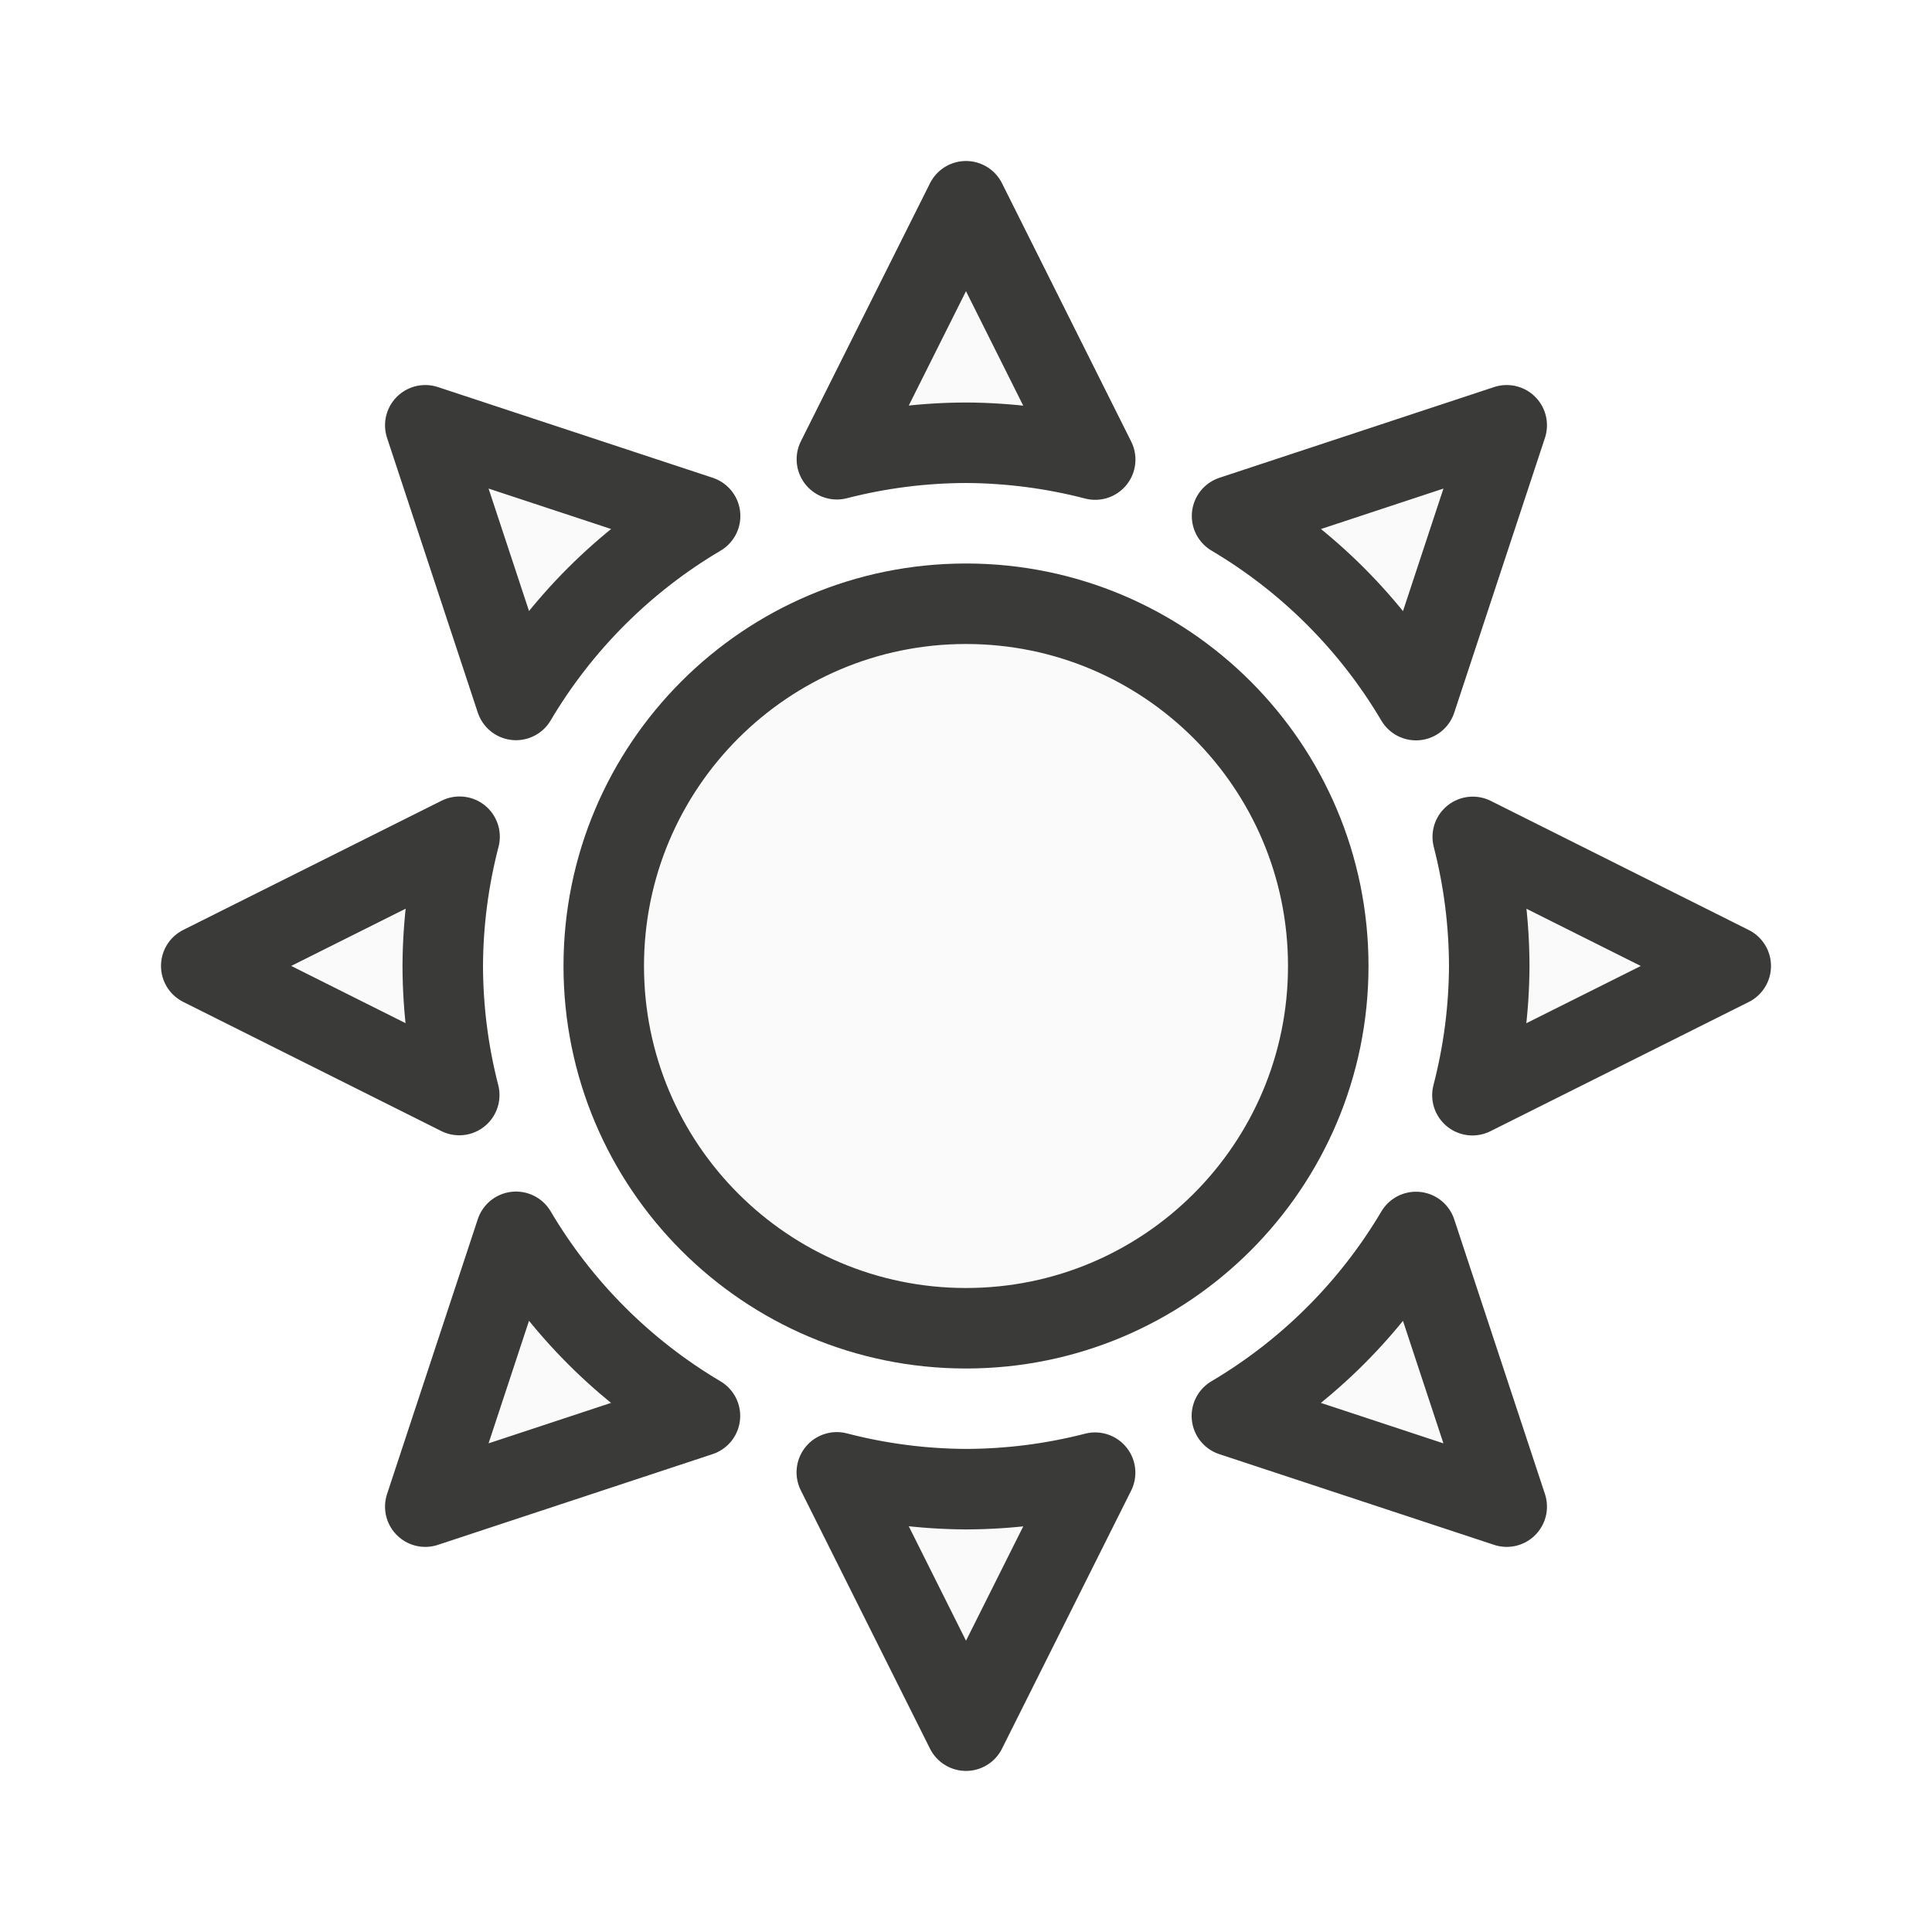
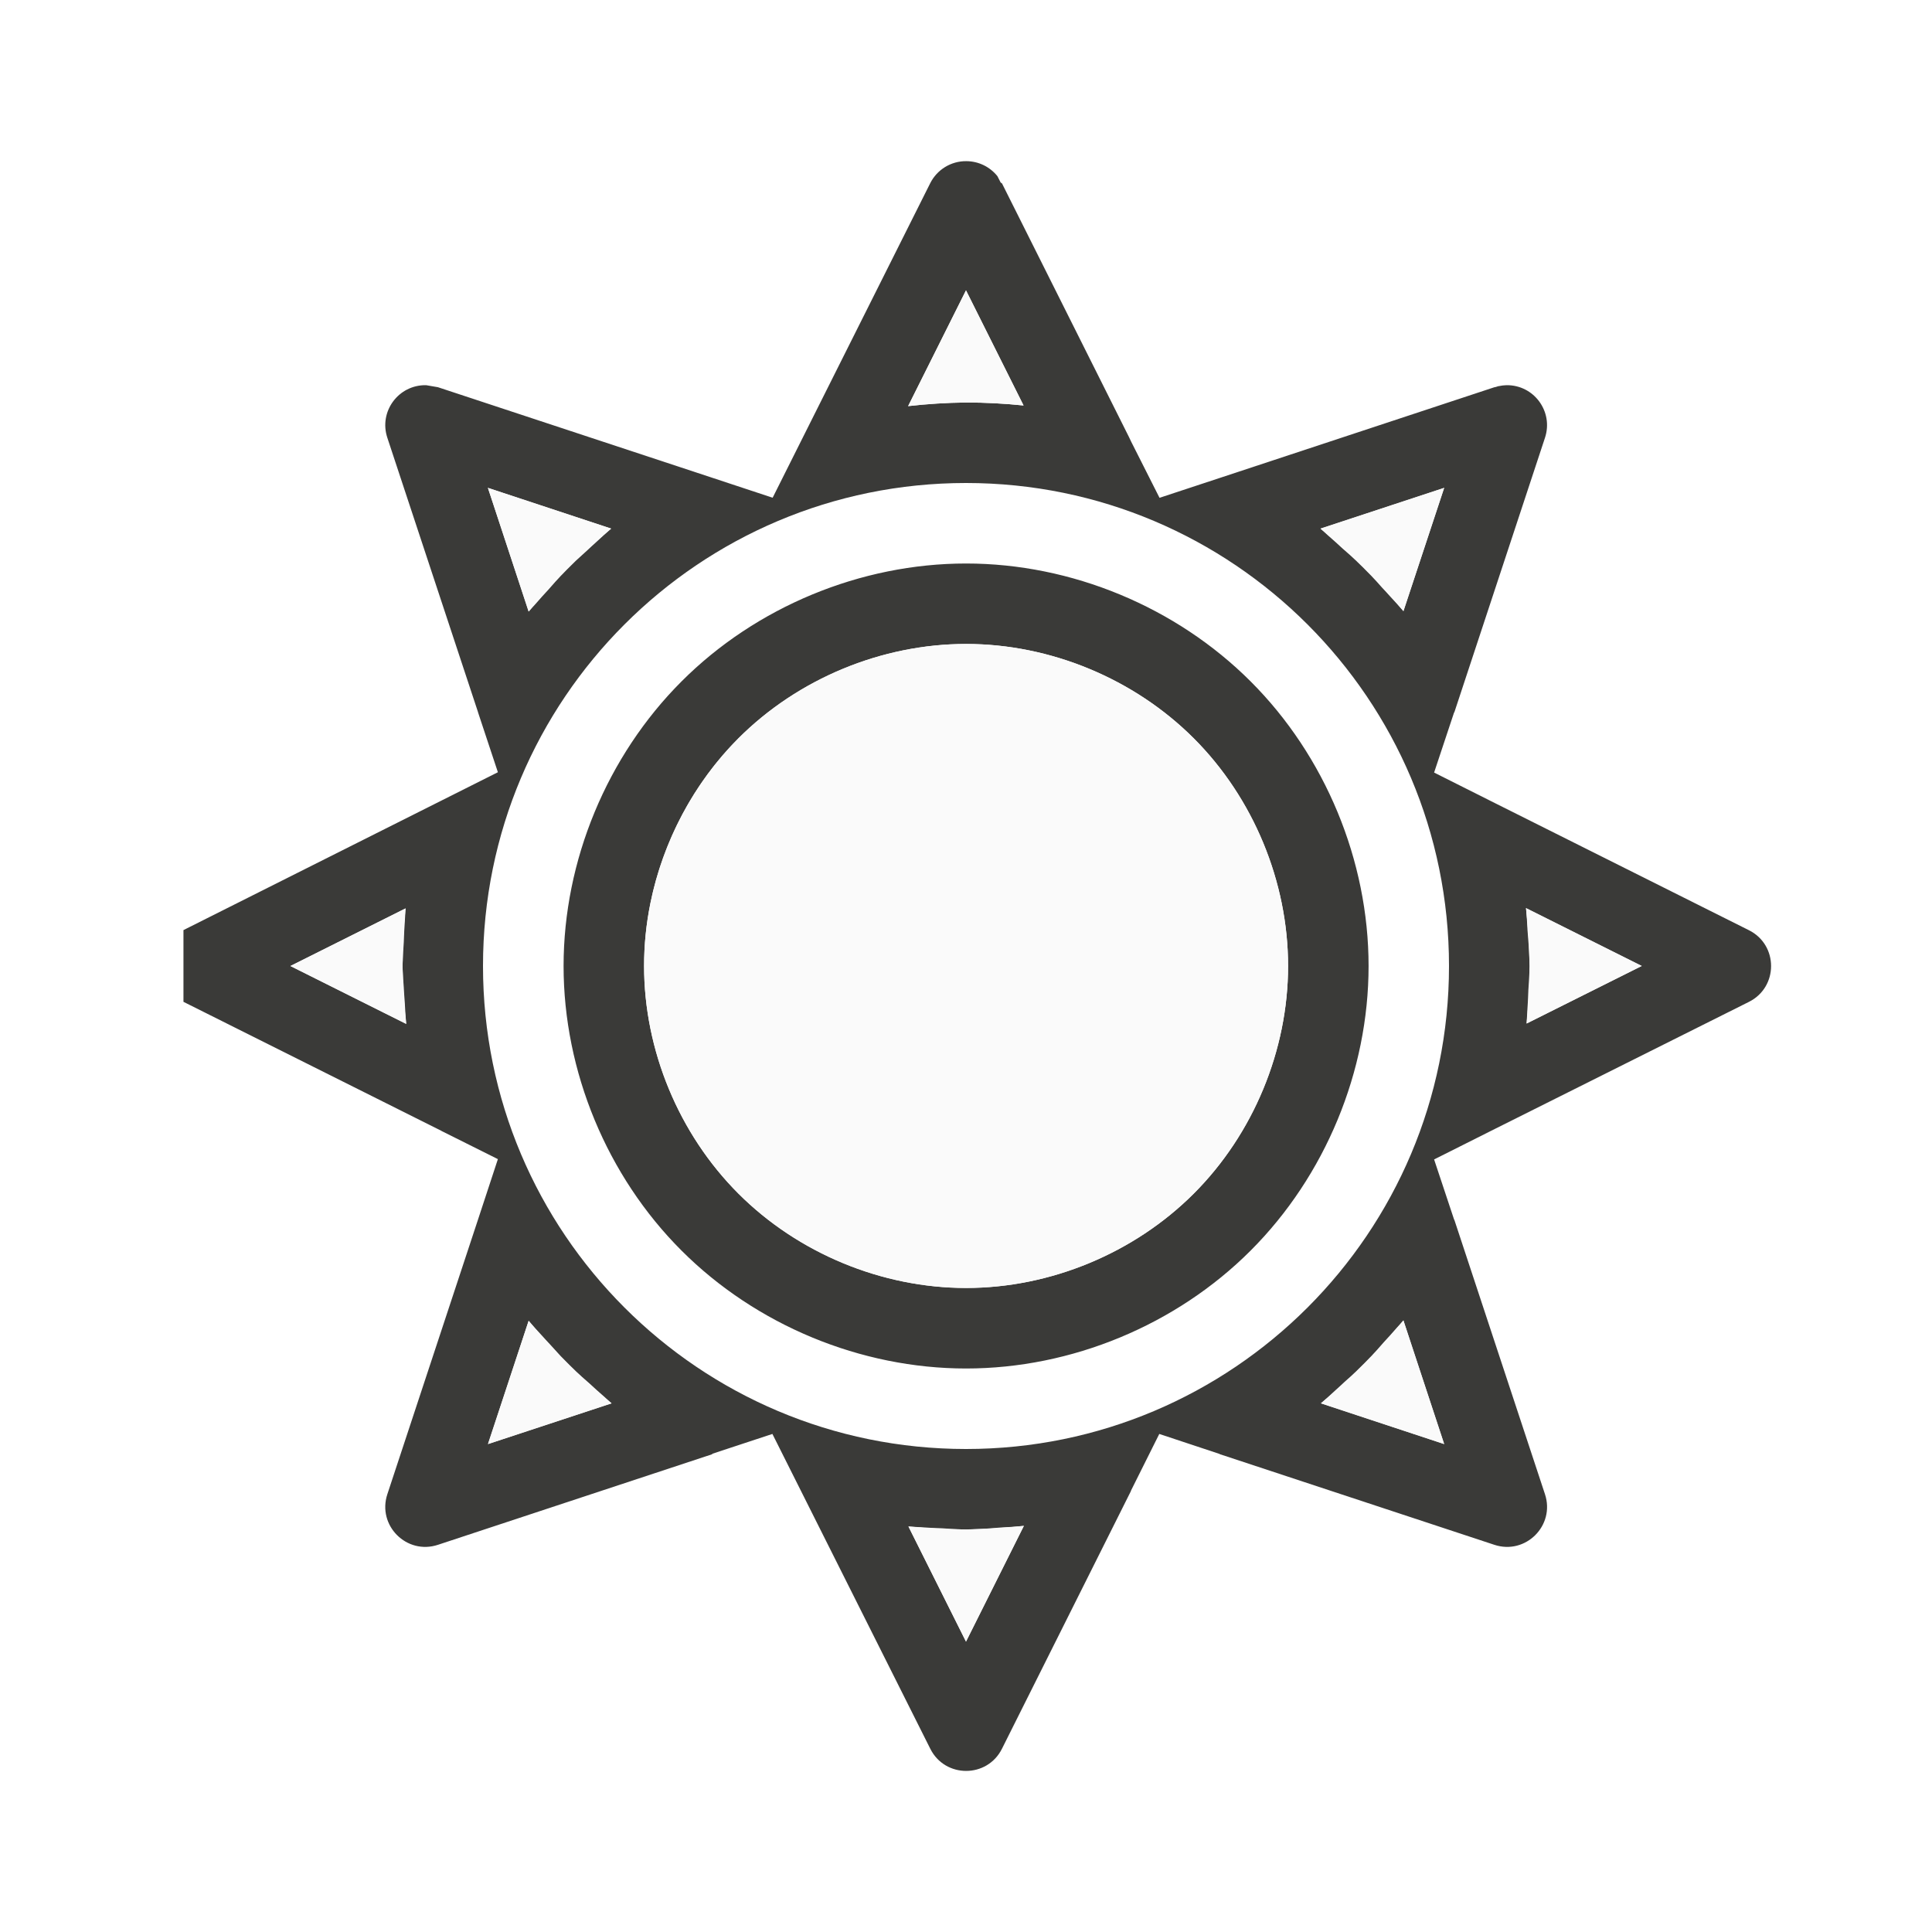
<svg xmlns="http://www.w3.org/2000/svg" viewBox="0 0 24 24">
-   <g fill="#fafafa" stroke="#3a3a38" stroke-linecap="round" stroke-linejoin="round">
-     <path d="m12 2.5-1.604 3.205a6.5 6.5 0 0 1 1.604-.205 6.5 6.5 0 0 1 1.605.209zm-6.717 2.783 1.127 3.412a6.5 6.5 0 0 1 2.287-2.285zm13.434 0-3.412 1.127a6.5 6.5 0 0 1 2.285 2.287zm-13.008 5.111-3.209 1.605 3.205 1.604a6.5 6.5 0 0 1 -.205-1.604 6.5 6.5 0 0 1 .209-1.605zm12.586.002a6.5 6.5 0 0 1 .205 1.604 6.5 6.5 0 0 1 -.209 1.605l3.209-1.605zm-11.885 4.906-1.127 3.414 3.412-1.127a6.5 6.5 0 0 1 -2.285-2.287zm11.18.002a6.5 6.5 0 0 1 -2.287 2.285l3.414 1.127zm-7.195 2.986 1.605 3.209 1.604-3.205a6.5 6.5 0 0 1 -1.604.205 6.5 6.5 0 0 1 -1.605-.209z" />
-     <circle cx="12" cy="12" r="4.5" />
-   </g>
+   <path d="m12.004 2.002c-.19-.002-.364.105-.449.275l-1.957 3.906-.744-.246-3.414-1.127-.146-.025c-.344-.007-.591.328-.482.654l1.127 3.41v.002l.246.742-3.906 1.961v.891l3.203 1.602.002.002.701.35-.246.748-1.127 3.414c-.129.389.24.758.629.629l3.412-1.127-.01-.002.752-.248 1.961 3.91c.183.368.708.368.891 0l1.604-3.205-.004.004.354-.709.754.25h-.006l3.414 1.127c.389.129.758-.24.629-.629l-1.127-3.412v.006l-.25-.752.701-.352 3.209-1.605c.368-.183.368-.708 0-.891l-3.205-1.604-.705-.354.25-.752v.008l1.127-3.414c.108-.325-.136-.659-.479-.654-.032.001-.064.005-.096.012h-.004l-.031.01-.02.004-3.412 1.127-.746.246-.352-.697-.027-.057-1.578-3.152-.016-.01-.041-.08c-.094-.117-.235-.185-.385-.186zm-.004 1.605.715 1.43a7 7 0 0 0 -.715-.037 7 7 0 0 0 -.719.045zm0 2.393c3.314 0 6 2.686 6 6 0 3.314-2.686 6-6 6-3.314 0-6-2.686-6-6 0-3.314 2.686-6 6-6zm-5.939.061 1.531.506a7 7 0 0 0 -.182.164c-.037.034-.075.067-.111.102a7 7 0 0 0 -.146.133l-.006.006a7 7 0 0 0 -.205.207l.039-.041c-.057.061-.114.122-.168.186a7 7 0 0 0 -.16.178c-.013.015-.026.028-.039.043a7 7 0 0 0 -.047.053zm11.879 0-.506 1.531a7 7 0 0 0 -.164-.182c-.034-.037-.067-.075-.102-.111-.043-.05-.088-.098-.133-.146l-.006-.006a7 7 0 0 0 -.207-.205l.041.039c-.061-.057-.122-.114-.186-.168-.058-.055-.118-.107-.178-.16a7 7 0 0 0 -.043-.039 7 7 0 0 0 -.053-.047zm-5.939.939c-1.309 0-2.61.539-3.535 1.465-.926.926-1.465 2.226-1.465 3.535s.539 2.61 1.465 3.535c.926.926 2.226 1.465 3.535 1.465s2.61-.539 3.535-1.465c.926-.926 1.465-2.226 1.465-3.535s-.539-2.61-1.465-3.535c-.926-.926-2.226-1.465-3.535-1.465zm0 1c1.047 0 2.088.431 2.828 1.172s1.172 1.781 1.172 2.828-.431 2.088-1.172 2.828-1.781 1.172-2.828 1.172-2.088-.431-2.828-1.172-1.172-1.781-1.172-2.828c0-.262.026-.523.078-.779.156-.769.538-1.493 1.094-2.049.741-.741 1.781-1.172 2.828-1.172zm6.955 3.281.004.002 1.434.717-1.43.715a7 7 0 0 0 .008-.137c0-.002-0-.004 0-.006a7 7 0 0 0 .014-.275c.002-.029.004-.059.006-.088a7 7 0 0 0 .006-.113 7 7 0 0 0 .004-.096 7 7 0 0 0 -.002-.045c-0-.003 0-.005 0-.008a7 7 0 0 0 -.025-.396c-.004-.083-.009-.167-.016-.25-.001-.006-.001-.013-.002-.02zm-13.918.004a7 7 0 0 0 -.008.143c-.006.092-.012.183-.014.275a7 7 0 0 0 -.012.215v.008a7 7 0 0 0 -.004.074 7 7 0 0 0 .002.053 7 7 0 0 0 .014.215c.004.061.006.121.012.182a7 7 0 0 0 .018.27l-.004-.002-1.434-.717zm12.396 5.119.506 1.535-1.531-.506a7 7 0 0 0 .182-.164c.037-.034.075-.067.111-.102.05-.043.098-.088.146-.133l.006-.006a7 7 0 0 0 .205-.207l-.039.041c.057-.061.114-.122.168-.186.055-.058.107-.118.16-.178a7 7 0 0 0 .039-.043 7 7 0 0 0 .047-.053zm-10.867.004a7 7 0 0 0 .164.182c.034.037.067.075.102.111a7 7 0 0 0 .133.146l.006.006a7 7 0 0 0 .207.205l-.041-.039c.061.057.122.114.186.168a7 7 0 0 0 .178.16c.015.013.028.026.043.039a7 7 0 0 0 .053.047l-1.535.506zm6.152 2.547-.002.004-.717 1.434-.715-1.43a7 7 0 0 0 .137.008h.006c.092.006.183.012.275.014a7 7 0 0 0 .088.006c.038.002.076.004.113.006a7 7 0 0 0 .096.004 7 7 0 0 0 .053-.002 7 7 0 0 0 .396-.025c.083-.004.167-.009.25-.016.006-.001.013-.001.02-.002z" fill="#3a3a38" />
+   <path d="m12 3.607-.719 1.438a7 7 0 0 1 .719-.045 7 7 0 0 1 .715.037zm-5.939 2.453.506 1.535a7 7 0 0 1 1.025-1.029zm11.879 0-1.535.506a7 7 0 0 1 1.029 1.025zm-5.939 1.939c-1.047 0-2.088.431-2.828 1.172s-1.172 1.781-1.172 2.828.431 2.088 1.172 2.828 1.781 1.172 2.828 1.172 2.088-.431 2.828-1.172 1.172-1.781 1.172-2.828-.431-2.088-1.172-2.828-1.781-1.172-2.828-1.172zm6.955 3.281a7 7 0 0 1 .045.719 7 7 0 0 1 -.037.715l1.43-.715zm-13.918.004-1.43.715 1.438.719a7 7 0 0 1 -.045-.719 7 7 0 0 1 .037-.715zm12.396 5.119a7 7 0 0 1 -1.025 1.029l1.531.506zm-10.867.004-.506 1.531 1.535-.506a7 7 0 0 1 -1.029-1.025zm6.152 2.547a7 7 0 0 1 -.719.045 7 7 0 0 1 -.715-.037l.715 1.43z" fill="#fafafa" />
</svg>
